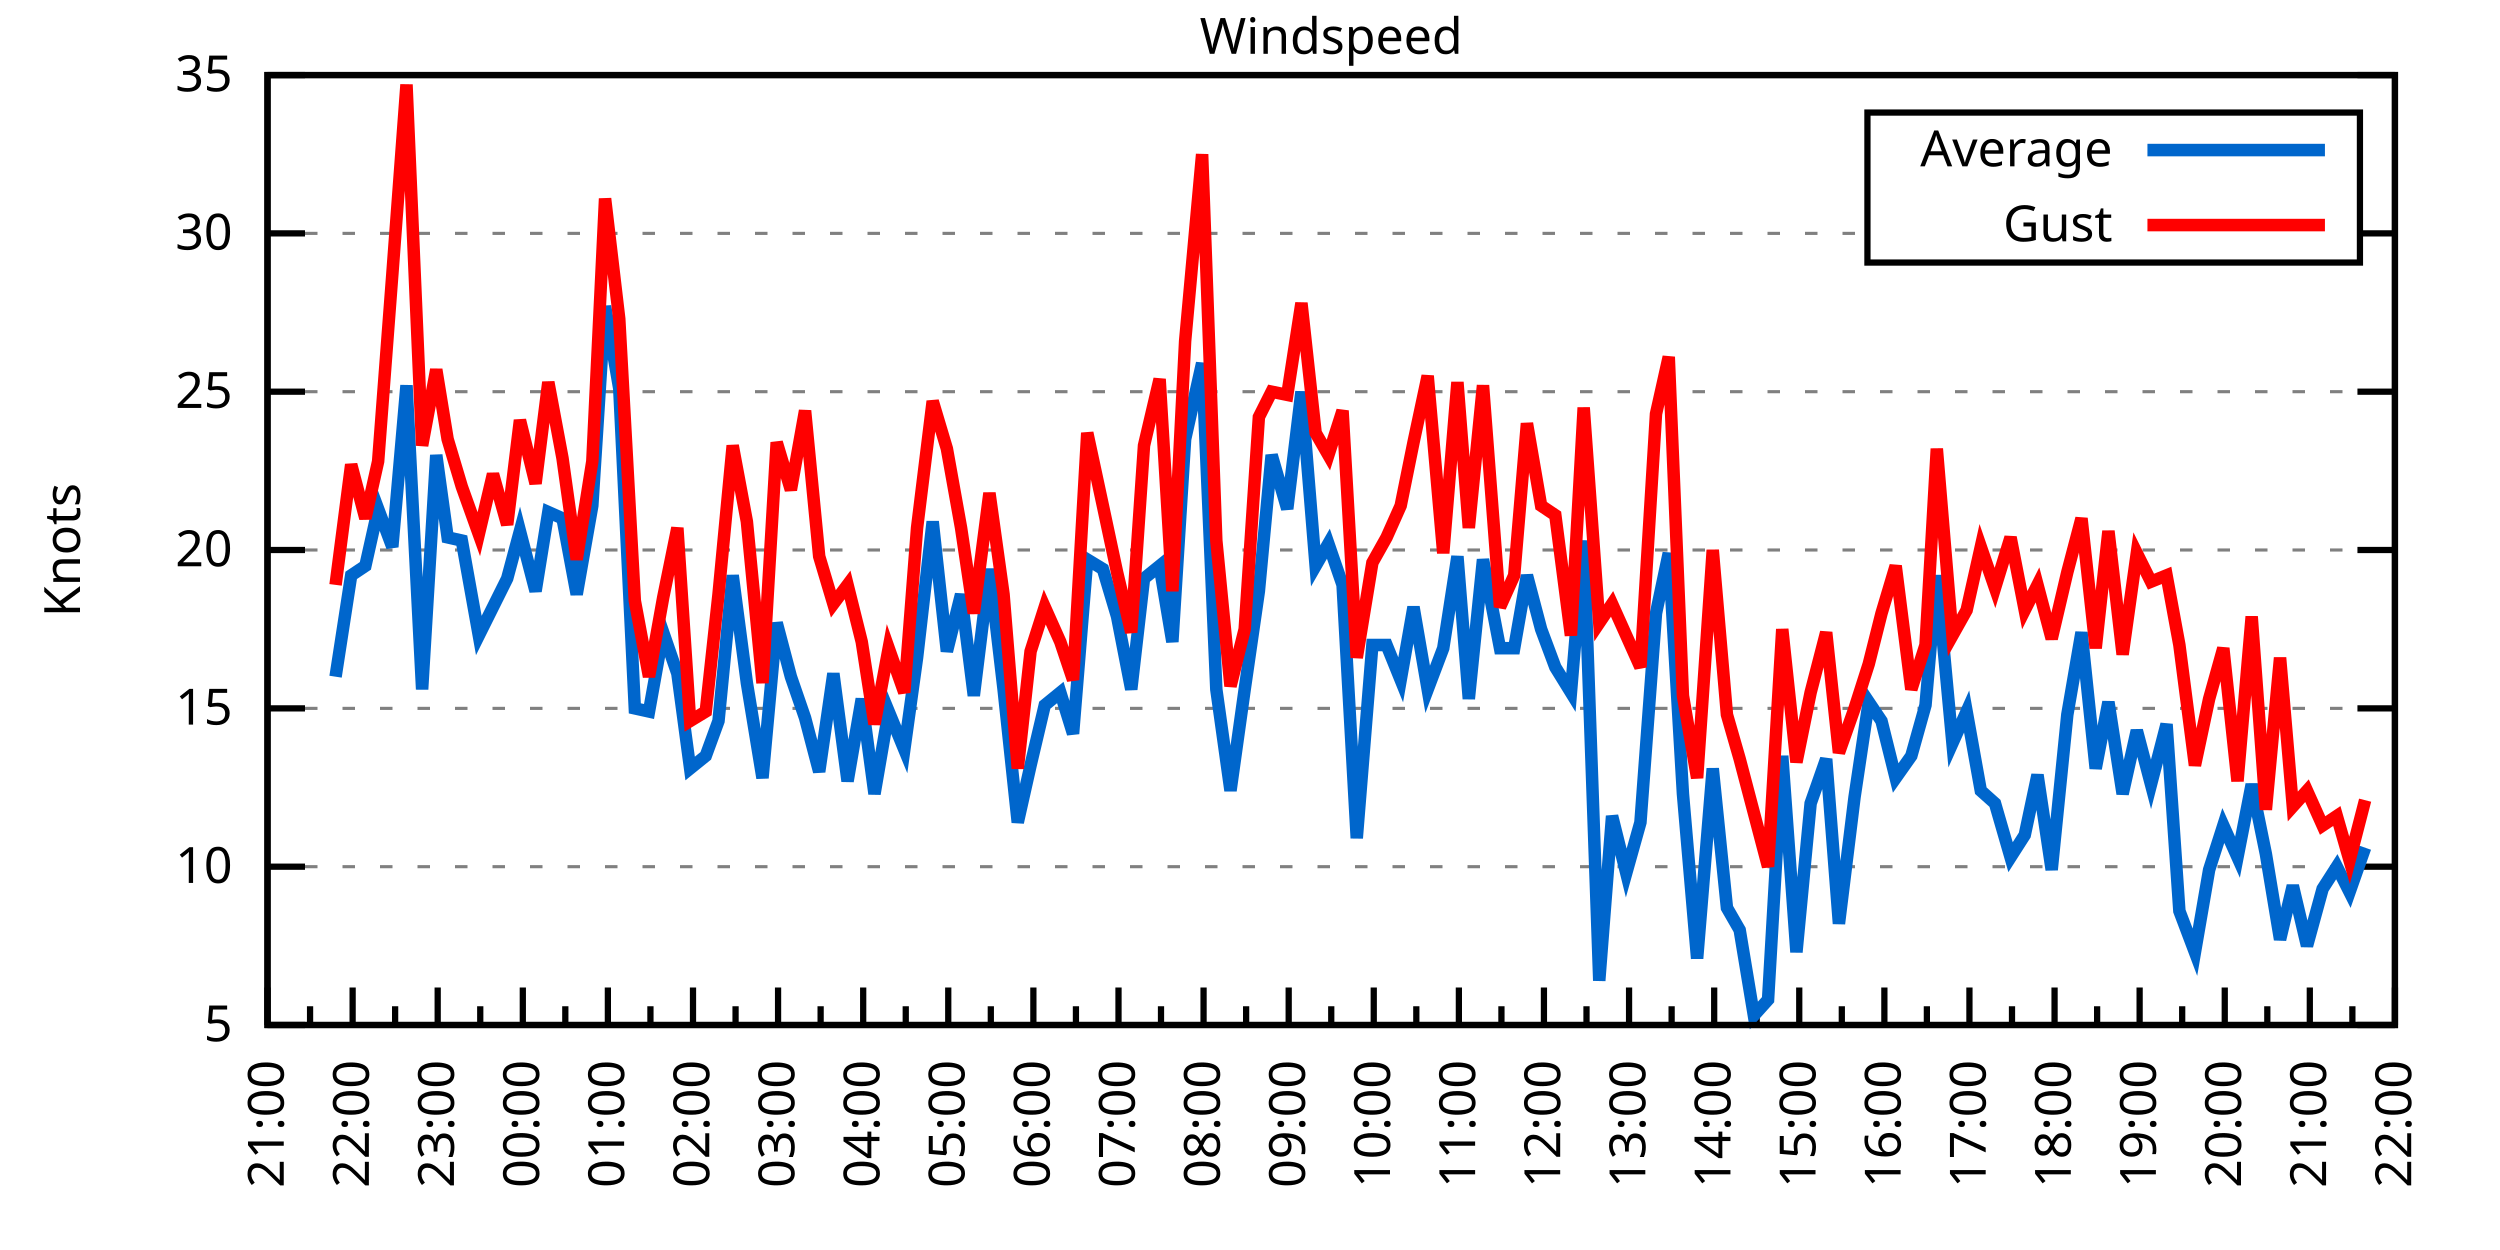
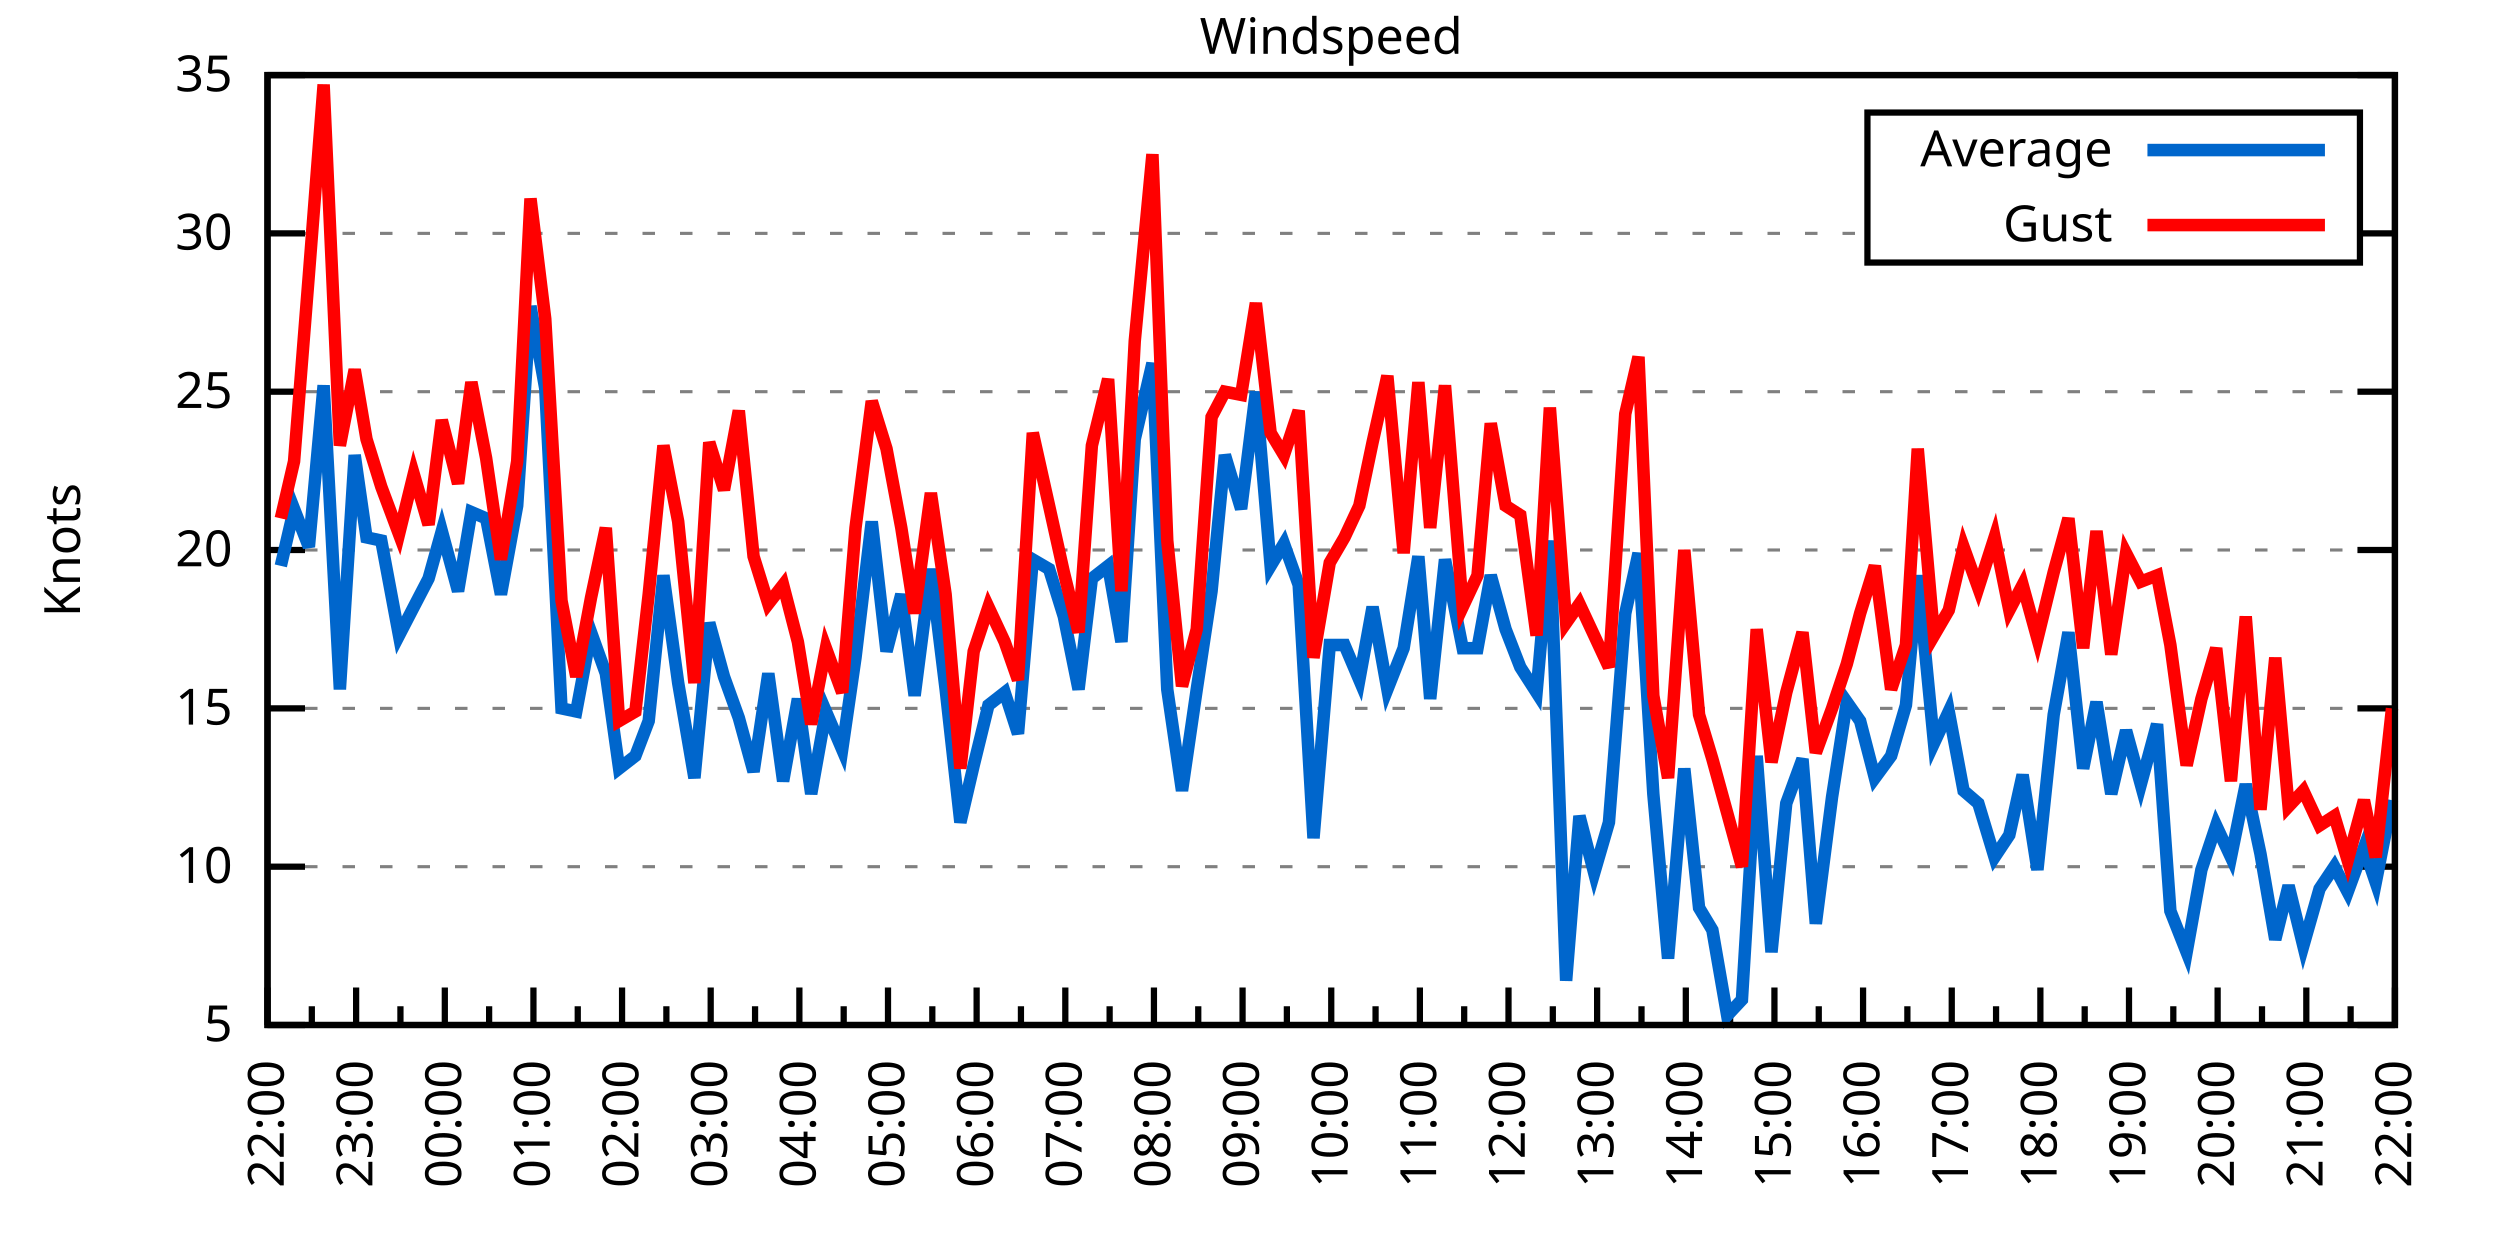
<svg xmlns="http://www.w3.org/2000/svg" xmlns:xlink="http://www.w3.org/1999/xlink" width="400" height="200" viewBox="0 0 400 200">
  <g id="gnuplot_canvas">
    <rect x="0" y="0" width="400" height="200" fill="none" />
    <defs>
      <circle id="gpDot" r="0.5" stroke-width="0.5" stroke="currentColor" />
      <path id="gpPt0" stroke-width="0.333" stroke="currentColor" d="M-1,0 h2 M0,-1 v2" />
      <path id="gpPt1" stroke-width="0.333" stroke="currentColor" d="M-1,-1 L1,1 M1,-1 L-1,1" />
      <path id="gpPt2" stroke-width="0.333" stroke="currentColor" d="M-1,0 L1,0 M0,-1 L0,1 M-1,-1 L1,1 M-1,1 L1,-1" />
      <rect id="gpPt3" stroke-width="0.333" stroke="currentColor" x="-1" y="-1" width="2" height="2" />
      <rect id="gpPt4" stroke-width="0.333" stroke="currentColor" fill="currentColor" x="-1" y="-1" width="2" height="2" />
      <circle id="gpPt5" stroke-width="0.333" stroke="currentColor" cx="0" cy="0" r="1" />
      <use xlink:href="#gpPt5" id="gpPt6" fill="currentColor" stroke="none" />
      <path id="gpPt7" stroke-width="0.333" stroke="currentColor" d="M0,-1.33 L-1.33,0.67 L1.33,0.67 z" />
      <use xlink:href="#gpPt7" id="gpPt8" fill="currentColor" stroke="none" />
      <use xlink:href="#gpPt7" id="gpPt9" stroke="currentColor" transform="rotate(180)" />
      <use xlink:href="#gpPt9" id="gpPt10" fill="currentColor" stroke="none" />
      <use xlink:href="#gpPt3" id="gpPt11" stroke="currentColor" transform="rotate(45)" />
      <use xlink:href="#gpPt11" id="gpPt12" fill="currentColor" stroke="none" />
      <path id="gpPt13" stroke-width="0.333" stroke="currentColor" d="M0,1.330 L1.265,0.411 L0.782,-1.067 L-0.782,-1.076 L-1.265,0.411 z" />
      <use xlink:href="#gpPt13" id="gpPt14" fill="currentColor" stroke="none" />
      <filter id="textbox" filterUnits="objectBoundingBox" x="0" y="0" height="1" width="1">
        <feFlood flood-color="white" flood-opacity="1" result="bgnd" />
        <feComposite in="SourceGraphic" in2="bgnd" operator="atop" />
      </filter>
      <filter id="greybox" filterUnits="objectBoundingBox" x="0" y="0" height="1" width="1">
        <feFlood flood-color="lightgrey" flood-opacity="1" result="grey" />
        <feComposite in="SourceGraphic" in2="grey" operator="atop" />
      </filter>
    </defs>
    <g fill="none" color="white" stroke="currentColor" stroke-width="1.00" stroke-linecap="butt" stroke-linejoin="miter">
</g>
    <g fill="none" color="black" stroke="currentColor" stroke-width="1.00" stroke-linecap="butt" stroke-linejoin="miter">
      <g stroke="none" shape-rendering="crispEdges">
        <polygon fill="rgb(255, 255, 255)" points="42.80,164.00 383.18,164.00 383.18,12.02 42.80,12.02 " />
      </g>
    </g>
    <g fill="none" color="black" stroke="currentColor" stroke-width="1.00" stroke-linecap="butt" stroke-linejoin="miter">
</g>
    <g fill="none" color="black" stroke="black" stroke-width="0.50" stroke-linecap="butt" stroke-linejoin="miter">
</g>
    <g fill="none" color="gray" stroke="currentColor" stroke-width="0.50" stroke-linecap="butt" stroke-linejoin="miter">
      <path stroke="gray" stroke-dasharray="2,4" class="gridline" d="M42.80,164.00 L383.19,164.00  " />
    </g>
    <g fill="none" color="gray" stroke="gray" stroke-width="1.00" stroke-linecap="butt" stroke-linejoin="miter">
</g>
    <g fill="none" color="black" stroke="currentColor" stroke-width="1.00" stroke-linecap="butt" stroke-linejoin="miter">
      <path stroke="black" d="M42.80,164.00 L48.80,164.00 M383.19,164.00 L377.19,164.00  " />
      <g transform="translate(37.20,166.60)" stroke="none" fill="black" font-family="Sans" font-size="8.00" text-anchor="end">
        <text>
          <tspan font-family="Sans"> 5</tspan>
        </text>
      </g>
    </g>
    <g fill="none" color="black" stroke="currentColor" stroke-width="1.00" stroke-linecap="butt" stroke-linejoin="miter">
</g>
    <g fill="none" color="black" stroke="black" stroke-width="0.50" stroke-linecap="butt" stroke-linejoin="miter">
</g>
    <g fill="none" color="gray" stroke="currentColor" stroke-width="0.50" stroke-linecap="butt" stroke-linejoin="miter">
      <path stroke="gray" stroke-dasharray="2,4" class="gridline" d="M42.80,138.67 L383.19,138.67  " />
    </g>
    <g fill="none" color="gray" stroke="gray" stroke-width="1.00" stroke-linecap="butt" stroke-linejoin="miter">
</g>
    <g fill="none" color="black" stroke="currentColor" stroke-width="1.00" stroke-linecap="butt" stroke-linejoin="miter">
      <path stroke="black" d="M42.80,138.67 L48.80,138.67 M383.19,138.67 L377.19,138.67  " />
      <g transform="translate(37.20,141.27)" stroke="none" fill="black" font-family="Sans" font-size="8.00" text-anchor="end">
        <text>
          <tspan font-family="Sans"> 10</tspan>
        </text>
      </g>
    </g>
    <g fill="none" color="black" stroke="currentColor" stroke-width="1.00" stroke-linecap="butt" stroke-linejoin="miter">
</g>
    <g fill="none" color="black" stroke="black" stroke-width="0.50" stroke-linecap="butt" stroke-linejoin="miter">
</g>
    <g fill="none" color="gray" stroke="currentColor" stroke-width="0.50" stroke-linecap="butt" stroke-linejoin="miter">
      <path stroke="gray" stroke-dasharray="2,4" class="gridline" d="M42.80,113.34 L383.19,113.34  " />
    </g>
    <g fill="none" color="gray" stroke="gray" stroke-width="1.00" stroke-linecap="butt" stroke-linejoin="miter">
</g>
    <g fill="none" color="black" stroke="currentColor" stroke-width="1.00" stroke-linecap="butt" stroke-linejoin="miter">
      <path stroke="black" d="M42.80,113.34 L48.80,113.34 M383.19,113.34 L377.19,113.34  " />
      <g transform="translate(37.20,115.94)" stroke="none" fill="black" font-family="Sans" font-size="8.00" text-anchor="end">
        <text>
          <tspan font-family="Sans"> 15</tspan>
        </text>
      </g>
    </g>
    <g fill="none" color="black" stroke="currentColor" stroke-width="1.00" stroke-linecap="butt" stroke-linejoin="miter">
</g>
    <g fill="none" color="black" stroke="black" stroke-width="0.50" stroke-linecap="butt" stroke-linejoin="miter">
</g>
    <g fill="none" color="gray" stroke="currentColor" stroke-width="0.50" stroke-linecap="butt" stroke-linejoin="miter">
      <path stroke="gray" stroke-dasharray="2,4" class="gridline" d="M42.80,88.00 L383.19,88.00  " />
    </g>
    <g fill="none" color="gray" stroke="gray" stroke-width="1.00" stroke-linecap="butt" stroke-linejoin="miter">
</g>
    <g fill="none" color="black" stroke="currentColor" stroke-width="1.00" stroke-linecap="butt" stroke-linejoin="miter">
      <path stroke="black" d="M42.80,88.00 L48.80,88.00 M383.19,88.00 L377.19,88.00  " />
      <g transform="translate(37.20,90.60)" stroke="none" fill="black" font-family="Sans" font-size="8.00" text-anchor="end">
        <text>
          <tspan font-family="Sans"> 20</tspan>
        </text>
      </g>
    </g>
    <g fill="none" color="black" stroke="currentColor" stroke-width="1.00" stroke-linecap="butt" stroke-linejoin="miter">
</g>
    <g fill="none" color="black" stroke="black" stroke-width="0.50" stroke-linecap="butt" stroke-linejoin="miter">
</g>
    <g fill="none" color="gray" stroke="currentColor" stroke-width="0.50" stroke-linecap="butt" stroke-linejoin="miter">
      <path stroke="gray" stroke-dasharray="2,4" class="gridline" d="M42.80,62.67 L383.19,62.67  " />
    </g>
    <g fill="none" color="gray" stroke="gray" stroke-width="1.00" stroke-linecap="butt" stroke-linejoin="miter">
</g>
    <g fill="none" color="black" stroke="currentColor" stroke-width="1.00" stroke-linecap="butt" stroke-linejoin="miter">
      <path stroke="black" d="M42.80,62.67 L48.80,62.67 M383.19,62.67 L377.19,62.67  " />
      <g transform="translate(37.20,65.27)" stroke="none" fill="black" font-family="Sans" font-size="8.00" text-anchor="end">
        <text>
          <tspan font-family="Sans"> 25</tspan>
        </text>
      </g>
    </g>
    <g fill="none" color="black" stroke="currentColor" stroke-width="1.00" stroke-linecap="butt" stroke-linejoin="miter">
</g>
    <g fill="none" color="black" stroke="black" stroke-width="0.50" stroke-linecap="butt" stroke-linejoin="miter">
</g>
    <g fill="none" color="gray" stroke="currentColor" stroke-width="0.50" stroke-linecap="butt" stroke-linejoin="miter">
      <path stroke="gray" stroke-dasharray="2,4" class="gridline" d="M42.80,37.34 L298.79,37.34 M377.59,37.34 L383.19,37.34  " />
    </g>
    <g fill="none" color="gray" stroke="gray" stroke-width="1.00" stroke-linecap="butt" stroke-linejoin="miter">
</g>
    <g fill="none" color="black" stroke="currentColor" stroke-width="1.00" stroke-linecap="butt" stroke-linejoin="miter">
      <path stroke="black" d="M42.80,37.34 L48.80,37.34 M383.19,37.34 L377.19,37.34  " />
      <g transform="translate(37.20,39.94)" stroke="none" fill="black" font-family="Sans" font-size="8.00" text-anchor="end">
        <text>
          <tspan font-family="Sans"> 30</tspan>
        </text>
      </g>
    </g>
    <g fill="none" color="black" stroke="currentColor" stroke-width="1.00" stroke-linecap="butt" stroke-linejoin="miter">
</g>
    <g fill="none" color="black" stroke="black" stroke-width="0.50" stroke-linecap="butt" stroke-linejoin="miter">
</g>
    <g fill="none" color="gray" stroke="currentColor" stroke-width="0.50" stroke-linecap="butt" stroke-linejoin="miter">
      <path stroke="gray" stroke-dasharray="2,4" class="gridline" d="M42.80,12.01 L383.19,12.01  " />
    </g>
    <g fill="none" color="gray" stroke="gray" stroke-width="1.00" stroke-linecap="butt" stroke-linejoin="miter">
</g>
    <g fill="none" color="black" stroke="currentColor" stroke-width="1.00" stroke-linecap="butt" stroke-linejoin="miter">
      <path stroke="black" d="M42.80,12.01 L48.80,12.01 M383.19,12.01 L377.19,12.01  " />
      <g transform="translate(37.20,14.61)" stroke="none" fill="black" font-family="Sans" font-size="8.00" text-anchor="end">
        <text>
          <tspan font-family="Sans"> 35</tspan>
        </text>
      </g>
    </g>
    <g fill="none" color="black" stroke="currentColor" stroke-width="1.00" stroke-linecap="butt" stroke-linejoin="miter">
      <path stroke="black" d="M42.80,164.00 L42.80,158.00  " />
      <g transform="translate(45.40,169.60) rotate(270)" stroke="none" fill="black" font-family="Sans" font-size="8.00" text-anchor="end">
        <text>
+           <tspan font-family="Sans">22:00</tspan>
+         </text>
+       </g>
+     </g>
+     <g fill="none" color="black" stroke="currentColor" stroke-width="1.00" stroke-linecap="butt" stroke-linejoin="miter">
+       <path stroke="black" d="M49.89,164.00 L49.89,161.00 M56.98,164.00 L56.98,158.00  " />
+       <g transform="translate(59.58,169.60) rotate(270)" stroke="none" fill="black" font-family="Sans" font-size="8.00" text-anchor="end">
+         <text>
+           <tspan font-family="Sans">23:00</tspan>
+         </text>
+       </g>
+     </g>
+     <g fill="none" color="black" stroke="currentColor" stroke-width="1.00" stroke-linecap="butt" stroke-linejoin="miter">
+       <path stroke="black" d="M64.07,164.00 L64.07,161.00 M71.17,164.00 L71.17,158.00  " />
+       <g transform="translate(73.77,169.60) rotate(270)" stroke="none" fill="black" font-family="Sans" font-size="8.00" text-anchor="end">
+         <text>
+           <tspan font-family="Sans">00:00</tspan>
+         </text>
+       </g>
+     </g>
+     <g fill="none" color="black" stroke="currentColor" stroke-width="1.00" stroke-linecap="butt" stroke-linejoin="miter">
+       <path stroke="black" d="M78.26,164.00 L78.26,161.00 M85.35,164.00 L85.35,158.00  " />
+       <g transform="translate(87.95,169.60) rotate(270)" stroke="none" fill="black" font-family="Sans" font-size="8.00" text-anchor="end">
+         <text>
+           <tspan font-family="Sans">01:00</tspan>
+         </text>
+       </g>
+     </g>
+     <g fill="none" color="black" stroke="currentColor" stroke-width="1.00" stroke-linecap="butt" stroke-linejoin="miter">
+       <path stroke="black" d="M92.44,164.00 L92.44,161.00 M99.53,164.00 L99.53,158.00  " />
+       <g transform="translate(102.13,169.60) rotate(270)" stroke="none" fill="black" font-family="Sans" font-size="8.00" text-anchor="end">
+         <text>
+           <tspan font-family="Sans">02:00</tspan>
+         </text>
+       </g>
+     </g>
+     <g fill="none" color="black" stroke="currentColor" stroke-width="1.00" stroke-linecap="butt" stroke-linejoin="miter">
+       <path stroke="black" d="M106.62,164.00 L106.62,161.00 M113.71,164.00 L113.71,158.00  " />
+       <g transform="translate(116.31,169.60) rotate(270)" stroke="none" fill="black" font-family="Sans" font-size="8.00" text-anchor="end">
+         <text>
+           <tspan font-family="Sans">03:00</tspan>
+         </text>
+       </g>
+     </g>
+     <g fill="none" color="black" stroke="currentColor" stroke-width="1.00" stroke-linecap="butt" stroke-linejoin="miter">
+       <path stroke="black" d="M120.81,164.00 L120.81,161.00 M127.90,164.00 L127.90,158.00  " />
+       <g transform="translate(130.50,169.60) rotate(270)" stroke="none" fill="black" font-family="Sans" font-size="8.00" text-anchor="end">
+         <text>
+           <tspan font-family="Sans">04:00</tspan>
+         </text>
+       </g>
+     </g>
+     <g fill="none" color="black" stroke="currentColor" stroke-width="1.00" stroke-linecap="butt" stroke-linejoin="miter">
+       <path stroke="black" d="M134.99,164.00 L134.99,161.00 M142.08,164.00 L142.08,158.00  " />
+       <g transform="translate(144.68,169.60) rotate(270)" stroke="none" fill="black" font-family="Sans" font-size="8.00" text-anchor="end">
+         <text>
+           <tspan font-family="Sans">05:00</tspan>
+         </text>
+       </g>
+     </g>
+     <g fill="none" color="black" stroke="currentColor" stroke-width="1.00" stroke-linecap="butt" stroke-linejoin="miter">
+       <path stroke="black" d="M149.17,164.00 L149.17,161.00 M156.26,164.00 L156.26,158.00  " />
+       <g transform="translate(158.86,169.60) rotate(270)" stroke="none" fill="black" font-family="Sans" font-size="8.00" text-anchor="end">
+         <text>
+           <tspan font-family="Sans">06:00</tspan>
+         </text>
+       </g>
+     </g>
+     <g fill="none" color="black" stroke="currentColor" stroke-width="1.00" stroke-linecap="butt" stroke-linejoin="miter">
+       <path stroke="black" d="M163.35,164.00 L163.35,161.00 M170.45,164.00 L170.45,158.00  " />
+       <g transform="translate(173.05,169.60) rotate(270)" stroke="none" fill="black" font-family="Sans" font-size="8.00" text-anchor="end">
+         <text>
+           <tspan font-family="Sans">07:00</tspan>
+         </text>
+       </g>
+     </g>
+     <g fill="none" color="black" stroke="currentColor" stroke-width="1.00" stroke-linecap="butt" stroke-linejoin="miter">
+       <path stroke="black" d="M177.54,164.00 L177.54,161.00 M184.63,164.00 L184.63,158.00  " />
+       <g transform="translate(187.23,169.60) rotate(270)" stroke="none" fill="black" font-family="Sans" font-size="8.00" text-anchor="end">
+         <text>
+           <tspan font-family="Sans">08:00</tspan>
+         </text>
+       </g>
+     </g>
+     <g fill="none" color="black" stroke="currentColor" stroke-width="1.00" stroke-linecap="butt" stroke-linejoin="miter">
+       <path stroke="black" d="M191.72,164.00 L191.72,161.00 M198.81,164.00 L198.81,158.00  " />
+       <g transform="translate(201.41,169.60) rotate(270)" stroke="none" fill="black" font-family="Sans" font-size="8.00" text-anchor="end">
+         <text>
+           <tspan font-family="Sans">09:00</tspan>
+         </text>
+       </g>
+     </g>
+     <g fill="none" color="black" stroke="currentColor" stroke-width="1.00" stroke-linecap="butt" stroke-linejoin="miter">
+       <path stroke="black" d="M205.90,164.00 L205.90,161.00 M213.00,164.00 L213.00,158.00  " />
+       <g transform="translate(215.60,169.60) rotate(270)" stroke="none" fill="black" font-family="Sans" font-size="8.00" text-anchor="end">
+         <text>
+           <tspan font-family="Sans">10:00</tspan>
+         </text>
+       </g>
+     </g>
+     <g fill="none" color="black" stroke="currentColor" stroke-width="1.00" stroke-linecap="butt" stroke-linejoin="miter">
+       <path stroke="black" d="M220.09,164.00 L220.09,161.00 M227.18,164.00 L227.18,158.00  " />
+       <g transform="translate(229.78,169.60) rotate(270)" stroke="none" fill="black" font-family="Sans" font-size="8.00" text-anchor="end">
+         <text>
+           <tspan font-family="Sans">11:00</tspan>
+         </text>
+       </g>
+     </g>
+     <g fill="none" color="black" stroke="currentColor" stroke-width="1.00" stroke-linecap="butt" stroke-linejoin="miter">
+       <path stroke="black" d="M234.27,164.00 L234.27,161.00 M241.36,164.00 L241.36,158.00  " />
+       <g transform="translate(243.96,169.60) rotate(270)" stroke="none" fill="black" font-family="Sans" font-size="8.00" text-anchor="end">
+         <text>
+           <tspan font-family="Sans">12:00</tspan>
+         </text>
+       </g>
+     </g>
+     <g fill="none" color="black" stroke="currentColor" stroke-width="1.00" stroke-linecap="butt" stroke-linejoin="miter">
+       <path stroke="black" d="M248.45,164.00 L248.45,161.00 M255.54,164.00 L255.54,158.00  " />
+       <g transform="translate(258.14,169.60) rotate(270)" stroke="none" fill="black" font-family="Sans" font-size="8.00" text-anchor="end">
+         <text>
+           <tspan font-family="Sans">13:00</tspan>
+         </text>
+       </g>
+     </g>
+     <g fill="none" color="black" stroke="currentColor" stroke-width="1.00" stroke-linecap="butt" stroke-linejoin="miter">
+       <path stroke="black" d="M262.64,164.00 L262.64,161.00 M269.73,164.00 L269.73,158.00  " />
+       <g transform="translate(272.33,169.60) rotate(270)" stroke="none" fill="black" font-family="Sans" font-size="8.00" text-anchor="end">
+         <text>
+           <tspan font-family="Sans">14:00</tspan>
+         </text>
+       </g>
+     </g>
+     <g fill="none" color="black" stroke="currentColor" stroke-width="1.00" stroke-linecap="butt" stroke-linejoin="miter">
+       <path stroke="black" d="M276.82,164.00 L276.82,161.00 M283.91,164.00 L283.91,158.00  " />
+       <g transform="translate(286.51,169.60) rotate(270)" stroke="none" fill="black" font-family="Sans" font-size="8.00" text-anchor="end">
+         <text>
+           <tspan font-family="Sans">15:00</tspan>
+         </text>
+       </g>
+     </g>
+     <g fill="none" color="black" stroke="currentColor" stroke-width="1.00" stroke-linecap="butt" stroke-linejoin="miter">
+       <path stroke="black" d="M291.00,164.00 L291.00,161.00 M298.09,164.00 L298.09,158.00  " />
+       <g transform="translate(300.69,169.60) rotate(270)" stroke="none" fill="black" font-family="Sans" font-size="8.00" text-anchor="end">
+         <text>
+           <tspan font-family="Sans">16:00</tspan>
+         </text>
+       </g>
+     </g>
+     <g fill="none" color="black" stroke="currentColor" stroke-width="1.00" stroke-linecap="butt" stroke-linejoin="miter">
+       <path stroke="black" d="M305.18,164.00 L305.18,161.00 M312.28,164.00 L312.28,158.00  " />
+       <g transform="translate(314.88,169.60) rotate(270)" stroke="none" fill="black" font-family="Sans" font-size="8.00" text-anchor="end">
+         <text>
+           <tspan font-family="Sans">17:00</tspan>
+         </text>
+       </g>
+     </g>
+     <g fill="none" color="black" stroke="currentColor" stroke-width="1.00" stroke-linecap="butt" stroke-linejoin="miter">
+       <path stroke="black" d="M319.37,164.00 L319.37,161.00 M326.46,164.00 L326.46,158.00  " />
+       <g transform="translate(329.06,169.60) rotate(270)" stroke="none" fill="black" font-family="Sans" font-size="8.00" text-anchor="end">
+         <text>
+           <tspan font-family="Sans">18:00</tspan>
+         </text>
+       </g>
+     </g>
+     <g fill="none" color="black" stroke="currentColor" stroke-width="1.00" stroke-linecap="butt" stroke-linejoin="miter">
+       <path stroke="black" d="M333.55,164.00 L333.55,161.00 M340.64,164.00 L340.64,158.00  " />
+       <g transform="translate(343.24,169.60) rotate(270)" stroke="none" fill="black" font-family="Sans" font-size="8.00" text-anchor="end">
+         <text>
+           <tspan font-family="Sans">19:00</tspan>
+         </text>
+       </g>
+     </g>
+     <g fill="none" color="black" stroke="currentColor" stroke-width="1.00" stroke-linecap="butt" stroke-linejoin="miter">
+       <path stroke="black" d="M347.73,164.00 L347.73,161.00 M354.82,164.00 L354.82,158.00  " />
+       <g transform="translate(357.42,169.60) rotate(270)" stroke="none" fill="black" font-family="Sans" font-size="8.00" text-anchor="end">
+         <text>
+           <tspan font-family="Sans">20:00</tspan>
+         </text>
+       </g>
+     </g>
+     <g fill="none" color="black" stroke="currentColor" stroke-width="1.00" stroke-linecap="butt" stroke-linejoin="miter">
+       <path stroke="black" d="M361.92,164.00 L361.92,161.00 M369.01,164.00 L369.01,158.00  " />
+       <g transform="translate(371.61,169.60) rotate(270)" stroke="none" fill="black" font-family="Sans" font-size="8.00" text-anchor="end">
+         <text>
          <tspan font-family="Sans">21:00</tspan>
        </text>
      </g>
    </g>
    <g fill="none" color="black" stroke="currentColor" stroke-width="1.00" stroke-linecap="butt" stroke-linejoin="miter">
-       <path stroke="black" d="M49.61,164.00 L49.61,161.00 M56.42,164.00 L56.42,158.00  " />
-       <g transform="translate(59.02,169.60) rotate(270)" stroke="none" fill="black" font-family="Sans" font-size="8.00" text-anchor="end">
-         <text>
-           <tspan font-family="Sans">22:00</tspan>
-         </text>
-       </g>
-     </g>
-     <g fill="none" color="black" stroke="currentColor" stroke-width="1.00" stroke-linecap="butt" stroke-linejoin="miter">
-       <path stroke="black" d="M63.22,164.00 L63.22,161.00 M70.03,164.00 L70.03,158.00  " />
-       <g transform="translate(72.63,169.60) rotate(270)" stroke="none" fill="black" font-family="Sans" font-size="8.00" text-anchor="end">
-         <text>
-           <tspan font-family="Sans">23:00</tspan>
-         </text>
-       </g>
-     </g>
-     <g fill="none" color="black" stroke="currentColor" stroke-width="1.00" stroke-linecap="butt" stroke-linejoin="miter">
-       <path stroke="black" d="M76.84,164.00 L76.84,161.00 M83.65,164.00 L83.65,158.00  " />
-       <g transform="translate(86.25,169.60) rotate(270)" stroke="none" fill="black" font-family="Sans" font-size="8.00" text-anchor="end">
-         <text>
-           <tspan font-family="Sans">00:00</tspan>
-         </text>
-       </g>
-     </g>
-     <g fill="none" color="black" stroke="currentColor" stroke-width="1.00" stroke-linecap="butt" stroke-linejoin="miter">
-       <path stroke="black" d="M90.45,164.00 L90.45,161.00 M97.26,164.00 L97.26,158.00  " />
-       <g transform="translate(99.86,169.60) rotate(270)" stroke="none" fill="black" font-family="Sans" font-size="8.00" text-anchor="end">
-         <text>
-           <tspan font-family="Sans">01:00</tspan>
-         </text>
-       </g>
-     </g>
-     <g fill="none" color="black" stroke="currentColor" stroke-width="1.00" stroke-linecap="butt" stroke-linejoin="miter">
-       <path stroke="black" d="M104.07,164.00 L104.07,161.00 M110.88,164.00 L110.88,158.00  " />
-       <g transform="translate(113.48,169.60) rotate(270)" stroke="none" fill="black" font-family="Sans" font-size="8.00" text-anchor="end">
-         <text>
-           <tspan font-family="Sans">02:00</tspan>
-         </text>
-       </g>
-     </g>
-     <g fill="none" color="black" stroke="currentColor" stroke-width="1.00" stroke-linecap="butt" stroke-linejoin="miter">
-       <path stroke="black" d="M117.69,164.00 L117.69,161.00 M124.49,164.00 L124.49,158.00  " />
-       <g transform="translate(127.09,169.60) rotate(270)" stroke="none" fill="black" font-family="Sans" font-size="8.00" text-anchor="end">
-         <text>
-           <tspan font-family="Sans">03:00</tspan>
-         </text>
-       </g>
-     </g>
-     <g fill="none" color="black" stroke="currentColor" stroke-width="1.00" stroke-linecap="butt" stroke-linejoin="miter">
-       <path stroke="black" d="M131.30,164.00 L131.30,161.00 M138.11,164.00 L138.11,158.00  " />
-       <g transform="translate(140.71,169.60) rotate(270)" stroke="none" fill="black" font-family="Sans" font-size="8.00" text-anchor="end">
-         <text>
-           <tspan font-family="Sans">04:00</tspan>
-         </text>
-       </g>
-     </g>
-     <g fill="none" color="black" stroke="currentColor" stroke-width="1.00" stroke-linecap="butt" stroke-linejoin="miter">
-       <path stroke="black" d="M144.92,164.00 L144.92,161.00 M151.72,164.00 L151.72,158.00  " />
-       <g transform="translate(154.32,169.60) rotate(270)" stroke="none" fill="black" font-family="Sans" font-size="8.00" text-anchor="end">
-         <text>
-           <tspan font-family="Sans">05:00</tspan>
-         </text>
-       </g>
-     </g>
-     <g fill="none" color="black" stroke="currentColor" stroke-width="1.00" stroke-linecap="butt" stroke-linejoin="miter">
-       <path stroke="black" d="M158.53,164.00 L158.53,161.00 M165.34,164.00 L165.34,158.00  " />
-       <g transform="translate(167.94,169.60) rotate(270)" stroke="none" fill="black" font-family="Sans" font-size="8.00" text-anchor="end">
-         <text>
-           <tspan font-family="Sans">06:00</tspan>
-         </text>
-       </g>
-     </g>
-     <g fill="none" color="black" stroke="currentColor" stroke-width="1.00" stroke-linecap="butt" stroke-linejoin="miter">
-       <path stroke="black" d="M172.15,164.00 L172.15,161.00 M178.96,164.00 L178.96,158.00  " />
-       <g transform="translate(181.56,169.60) rotate(270)" stroke="none" fill="black" font-family="Sans" font-size="8.00" text-anchor="end">
-         <text>
-           <tspan font-family="Sans">07:00</tspan>
-         </text>
-       </g>
-     </g>
-     <g fill="none" color="black" stroke="currentColor" stroke-width="1.00" stroke-linecap="butt" stroke-linejoin="miter">
-       <path stroke="black" d="M185.76,164.00 L185.76,161.00 M192.57,164.00 L192.57,158.00  " />
-       <g transform="translate(195.17,169.60) rotate(270)" stroke="none" fill="black" font-family="Sans" font-size="8.00" text-anchor="end">
-         <text>
-           <tspan font-family="Sans">08:00</tspan>
-         </text>
-       </g>
-     </g>
-     <g fill="none" color="black" stroke="currentColor" stroke-width="1.00" stroke-linecap="butt" stroke-linejoin="miter">
-       <path stroke="black" d="M199.38,164.00 L199.38,161.00 M206.19,164.00 L206.19,158.00  " />
-       <g transform="translate(208.79,169.60) rotate(270)" stroke="none" fill="black" font-family="Sans" font-size="8.00" text-anchor="end">
-         <text>
-           <tspan font-family="Sans">09:00</tspan>
-         </text>
-       </g>
-     </g>
-     <g fill="none" color="black" stroke="currentColor" stroke-width="1.00" stroke-linecap="butt" stroke-linejoin="miter">
-       <path stroke="black" d="M213.00,164.00 L213.00,161.00 M219.80,164.00 L219.80,158.00  " />
-       <g transform="translate(222.40,169.60) rotate(270)" stroke="none" fill="black" font-family="Sans" font-size="8.00" text-anchor="end">
-         <text>
-           <tspan font-family="Sans">10:00</tspan>
-         </text>
-       </g>
-     </g>
-     <g fill="none" color="black" stroke="currentColor" stroke-width="1.00" stroke-linecap="butt" stroke-linejoin="miter">
-       <path stroke="black" d="M226.61,164.00 L226.61,161.00 M233.42,164.00 L233.42,158.00  " />
-       <g transform="translate(236.02,169.60) rotate(270)" stroke="none" fill="black" font-family="Sans" font-size="8.00" text-anchor="end">
-         <text>
-           <tspan font-family="Sans">11:00</tspan>
-         </text>
-       </g>
-     </g>
-     <g fill="none" color="black" stroke="currentColor" stroke-width="1.00" stroke-linecap="butt" stroke-linejoin="miter">
-       <path stroke="black" d="M240.23,164.00 L240.23,161.00 M247.03,164.00 L247.03,158.00  " />
-       <g transform="translate(249.63,169.60) rotate(270)" stroke="none" fill="black" font-family="Sans" font-size="8.00" text-anchor="end">
-         <text>
-           <tspan font-family="Sans">12:00</tspan>
-         </text>
-       </g>
-     </g>
-     <g fill="none" color="black" stroke="currentColor" stroke-width="1.00" stroke-linecap="butt" stroke-linejoin="miter">
-       <path stroke="black" d="M253.84,164.00 L253.84,161.00 M260.65,164.00 L260.65,158.00  " />
-       <g transform="translate(263.25,169.60) rotate(270)" stroke="none" fill="black" font-family="Sans" font-size="8.00" text-anchor="end">
-         <text>
-           <tspan font-family="Sans">13:00</tspan>
-         </text>
-       </g>
-     </g>
-     <g fill="none" color="black" stroke="currentColor" stroke-width="1.00" stroke-linecap="butt" stroke-linejoin="miter">
-       <path stroke="black" d="M267.46,164.00 L267.46,161.00 M274.27,164.00 L274.27,158.00  " />
-       <g transform="translate(276.87,169.60) rotate(270)" stroke="none" fill="black" font-family="Sans" font-size="8.00" text-anchor="end">
-         <text>
-           <tspan font-family="Sans">14:00</tspan>
-         </text>
-       </g>
-     </g>
-     <g fill="none" color="black" stroke="currentColor" stroke-width="1.00" stroke-linecap="butt" stroke-linejoin="miter">
-       <path stroke="black" d="M281.07,164.00 L281.07,161.00 M287.88,164.00 L287.88,158.00  " />
-       <g transform="translate(290.48,169.60) rotate(270)" stroke="none" fill="black" font-family="Sans" font-size="8.00" text-anchor="end">
-         <text>
-           <tspan font-family="Sans">15:00</tspan>
-         </text>
-       </g>
-     </g>
-     <g fill="none" color="black" stroke="currentColor" stroke-width="1.00" stroke-linecap="butt" stroke-linejoin="miter">
-       <path stroke="black" d="M294.69,164.00 L294.69,161.00 M301.50,164.00 L301.50,158.00  " />
-       <g transform="translate(304.10,169.60) rotate(270)" stroke="none" fill="black" font-family="Sans" font-size="8.00" text-anchor="end">
-         <text>
-           <tspan font-family="Sans">16:00</tspan>
-         </text>
-       </g>
-     </g>
-     <g fill="none" color="black" stroke="currentColor" stroke-width="1.00" stroke-linecap="butt" stroke-linejoin="miter">
-       <path stroke="black" d="M308.30,164.00 L308.30,161.00 M315.11,164.00 L315.11,158.00  " />
-       <g transform="translate(317.71,169.60) rotate(270)" stroke="none" fill="black" font-family="Sans" font-size="8.00" text-anchor="end">
-         <text>
-           <tspan font-family="Sans">17:00</tspan>
-         </text>
-       </g>
-     </g>
-     <g fill="none" color="black" stroke="currentColor" stroke-width="1.00" stroke-linecap="butt" stroke-linejoin="miter">
-       <path stroke="black" d="M321.92,164.00 L321.92,161.00 M328.73,164.00 L328.73,158.00  " />
-       <g transform="translate(331.33,169.60) rotate(270)" stroke="none" fill="black" font-family="Sans" font-size="8.00" text-anchor="end">
-         <text>
-           <tspan font-family="Sans">18:00</tspan>
-         </text>
-       </g>
-     </g>
-     <g fill="none" color="black" stroke="currentColor" stroke-width="1.00" stroke-linecap="butt" stroke-linejoin="miter">
-       <path stroke="black" d="M335.54,164.00 L335.54,161.00 M342.34,164.00 L342.34,158.00  " />
-       <g transform="translate(344.94,169.60) rotate(270)" stroke="none" fill="black" font-family="Sans" font-size="8.00" text-anchor="end">
-         <text>
-           <tspan font-family="Sans">19:00</tspan>
-         </text>
-       </g>
-     </g>
-     <g fill="none" color="black" stroke="currentColor" stroke-width="1.00" stroke-linecap="butt" stroke-linejoin="miter">
-       <path stroke="black" d="M349.15,164.00 L349.15,161.00 M355.96,164.00 L355.96,158.00  " />
-       <g transform="translate(358.56,169.60) rotate(270)" stroke="none" fill="black" font-family="Sans" font-size="8.00" text-anchor="end">
-         <text>
-           <tspan font-family="Sans">20:00</tspan>
-         </text>
-       </g>
-     </g>
-     <g fill="none" color="black" stroke="currentColor" stroke-width="1.00" stroke-linecap="butt" stroke-linejoin="miter">
-       <path stroke="black" d="M362.77,164.00 L362.77,161.00 M369.57,164.00 L369.57,158.00  " />
-       <g transform="translate(372.17,169.60) rotate(270)" stroke="none" fill="black" font-family="Sans" font-size="8.00" text-anchor="end">
-         <text>
-           <tspan font-family="Sans">21:00</tspan>
-         </text>
-       </g>
-     </g>
-     <g fill="none" color="black" stroke="currentColor" stroke-width="1.00" stroke-linecap="butt" stroke-linejoin="miter">
-       <path stroke="black" d="M376.38,164.00 L376.38,161.00 M383.19,164.00 L383.19,158.00  " />
+       <path stroke="black" d="M376.10,164.00 L376.10,161.00 M383.19,164.00 L383.19,158.00  " />
      <g transform="translate(385.79,169.60) rotate(270)" stroke="none" fill="black" font-family="Sans" font-size="8.00" text-anchor="end">
        <text>
          <tspan font-family="Sans">22:00</tspan>
        </text>
      </g>
    </g>
    <g fill="none" color="black" stroke="currentColor" stroke-width="1.00" stroke-linecap="butt" stroke-linejoin="miter">
</g>
    <g fill="none" color="black" stroke="currentColor" stroke-width="1.00" stroke-linecap="butt" stroke-linejoin="miter">
      <path stroke="black" d="M42.80,12.01 L42.80,164.00 L383.19,164.00 L383.19,12.01 L42.80,12.01 Z  " />
    </g>
    <g fill="none" color="black" stroke="currentColor" stroke-width="1.00" stroke-linecap="butt" stroke-linejoin="miter">
      <g transform="translate(12.80,88.01) rotate(270)" stroke="none" fill="black" font-family="Sans" font-size="8.00" text-anchor="middle">
        <text>
          <tspan font-family="Sans">Knots</tspan>
        </text>
      </g>
    </g>
    <g fill="none" color="black" stroke="currentColor" stroke-width="1.00" stroke-linecap="butt" stroke-linejoin="miter">
</g>
    <g fill="none" color="black" stroke="currentColor" stroke-width="1.00" stroke-linecap="butt" stroke-linejoin="miter">
      <path stroke="black" d="M298.79,42.01 L298.79,18.01 L377.59,18.01 L377.59,42.01 L298.79,42.01 Z  " />
    </g>
    <g id="Windspeed_plot_1">
      <g fill="none" color="white" stroke="black" stroke-width="2.00" stroke-linecap="butt" stroke-linejoin="miter">
</g>
      <g fill="none" color="black" stroke="currentColor" stroke-width="2.00" stroke-linecap="butt" stroke-linejoin="miter">
        <g transform="translate(337.99,26.61)" stroke="none" fill="black" font-family="Sans" font-size="8.00" text-anchor="end">
          <text>
            <tspan font-family="Sans">Average</tspan>
          </text>
        </g>
      </g>
      <g fill="none" color="black" stroke="currentColor" stroke-width="2.00" stroke-linecap="butt" stroke-linejoin="miter">
-         <path stroke="rgb(  0, 102, 204)" d="M343.59,24.01 L371.99,24.01 M53.69,108.27 L56.19,92.06 L58.46,90.54 L60.50,81.42 L62.77,87.50 L65.04,61.66   L67.54,110.30 L69.80,72.81 L71.62,85.98 L73.89,86.49 L76.61,101.68 L78.88,97.12 L81.15,92.56 L83.19,84.97   L85.69,94.59 L87.73,81.93 L90.00,82.94 L92.27,95.10 L94.77,80.91 L96.81,48.99 L99.08,62.17 L101.57,113.34   L103.84,113.84 L106.11,101.18 L108.38,107.76 L110.42,122.96 L112.92,120.94 L114.96,115.36 L117.23,92.06 L119.50,109.28   L122.00,124.48 L124.27,99.66 L126.54,108.27 L128.81,114.86 L131.07,123.47 L133.34,107.76 L135.61,124.99 L137.88,111.82   L139.92,127.02 L142.19,113.84 L144.69,119.92 L146.73,105.23 L149.23,83.45 L151.50,104.22 L153.77,95.10 L155.81,111.31   L158.31,91.04 L160.57,110.30 L162.84,131.58 L164.89,122.46 L167.16,112.83 L169.65,110.80 L171.69,117.39 L173.96,89.52   L176.46,91.04 L178.73,98.64 L181.00,110.30 L183.04,92.56 L185.54,90.54 L187.58,102.70 L189.62,70.27 L192.34,58.11   L194.61,110.30 L196.88,126.51 L199.15,110.30 L201.42,94.59 L203.46,72.81 L205.96,81.42 L208.23,62.67 L210.50,90.54   L212.54,86.99 L214.81,93.58 L217.08,134.11 L219.58,103.20 L221.85,103.20 L224.11,108.78 L226.16,97.12 L228.43,110.30   L230.92,103.71 L233.19,89.02 L235.01,111.82 L237.28,89.52 L240.00,103.71 L242.27,103.71 L244.31,92.06 L246.58,100.67   L248.85,106.75 L251.35,110.80 L253.39,86.49 L255.88,156.91 L257.93,130.56 L260.20,139.68 L262.47,131.58 L264.96,98.14   L267.00,88.51 L269.27,127.02 L271.54,153.36 L274.04,122.96 L276.31,145.25 L278.35,148.80 L280.62,162.48 L282.89,159.95   L285.16,120.94 L287.43,152.35 L289.70,128.54 L292.19,121.44 L294.23,147.79 L296.73,127.52 L299.00,112.32 L301.04,115.36   L303.31,124.48 L305.81,120.94 L308.08,112.83 L309.89,92.06 L312.39,118.91 L314.66,113.84 L316.93,126.51 L319.20,128.54   L321.69,137.15 L323.96,133.60 L326.00,123.98 L328.27,139.17 L330.77,114.35 L333.04,101.18 L335.31,122.96 L337.35,112.32   L339.62,127.02 L341.89,116.88 L344.16,125.50 L346.65,115.87 L348.70,145.76 L351.19,152.35 L353.46,139.17 L355.73,132.08   L358.00,137.15 L360.27,125.50 L362.54,136.64 L364.81,150.32 L366.85,141.71 L369.12,151.33 L371.62,142.21 L373.89,138.67   L375.93,142.72 L378.42,135.63  " />
+         <path stroke="rgb(  0, 102, 204)" d="M343.59,24.01 L371.99,24.01 M44.93,90.54 L47.05,81.42 L49.42,87.50 L51.78,61.66 L54.38,110.30 L56.75,72.81   L58.64,85.98 L61.00,86.49 L63.84,101.68 L66.20,97.12 L68.57,92.56 L70.69,84.97 L73.29,94.59 L75.42,81.93   L77.78,82.94 L80.15,95.10 L82.75,80.91 L84.88,48.99 L87.24,62.17 L89.84,113.34 L92.20,113.84 L94.57,101.18   L96.93,107.76 L99.06,122.96 L101.66,120.94 L103.79,115.36 L106.15,92.06 L108.51,109.28 L111.11,124.48 L113.48,99.66   L115.84,108.27 L118.21,114.86 L120.57,123.47 L122.93,107.76 L125.30,124.99 L127.66,111.82 L129.79,127.02 L132.15,113.84   L134.75,119.92 L136.88,105.23 L139.48,83.45 L141.84,104.22 L144.21,95.10 L146.34,111.31 L148.94,91.04 L151.30,110.30   L153.66,131.58 L155.79,122.46 L158.15,112.83 L160.75,110.80 L162.88,117.39 L165.25,89.52 L167.85,91.04 L170.21,98.64   L172.57,110.30 L174.70,92.56 L177.30,90.54 L179.43,102.70 L181.56,70.27 L184.39,58.11 L186.76,110.30 L189.12,126.51   L191.48,110.30 L193.85,94.59 L195.98,72.81 L198.58,81.42 L200.94,62.67 L203.30,90.54 L205.43,86.99 L207.79,93.58   L210.16,134.11 L212.76,103.20 L215.12,103.20 L217.49,108.78 L219.61,97.12 L221.98,110.30 L224.58,103.71 L226.94,89.02   L228.83,111.82 L231.20,89.52 L234.03,103.71 L236.40,103.71 L238.52,92.06 L240.89,100.67 L243.25,106.75 L245.85,110.80   L247.98,86.49 L250.58,156.91 L252.71,130.56 L255.07,139.68 L257.43,131.58 L260.04,98.14 L262.16,88.51 L264.53,127.02   L266.89,153.36 L269.49,122.96 L271.85,145.25 L273.98,148.80 L276.35,162.48 L278.71,159.95 L281.07,120.94 L283.44,152.35   L285.80,128.54 L288.40,121.44 L290.53,147.79 L293.13,127.52 L295.49,112.32 L297.62,115.36 L299.98,124.48 L302.58,120.94   L304.95,112.83 L306.84,92.06 L309.44,118.91 L311.80,113.84 L314.17,126.51 L316.53,128.54 L319.13,137.15 L321.49,133.60   L323.62,123.98 L325.99,139.17 L328.59,114.35 L330.95,101.18 L333.31,122.96 L335.44,112.32 L337.80,127.02 L340.17,116.88   L342.53,125.50 L345.13,115.87 L347.26,145.76 L349.86,152.35 L352.22,139.17 L354.59,132.08 L356.95,137.15 L359.32,125.50   L361.68,136.64 L364.04,150.32 L366.17,141.71 L368.53,151.33 L371.13,142.21 L373.50,138.67 L375.63,142.72 L378.23,135.63   L380.12,141.20 L382.72,128.03  " />
      </g>
    </g>
    <g id="Windspeed_plot_2">
      <g fill="none" color="black" stroke="currentColor" stroke-width="2.00" stroke-linecap="butt" stroke-linejoin="miter">
        <g transform="translate(337.99,38.61)" stroke="none" fill="black" font-family="Sans" font-size="8.00" text-anchor="end">
          <text>
            <tspan font-family="Sans">Gust</tspan>
          </text>
        </g>
      </g>
      <g fill="none" color="black" stroke="currentColor" stroke-width="2.00" stroke-linecap="butt" stroke-linejoin="miter">
-         <path stroke="rgb(255,   0,   0)" d="M343.59,36.01 L371.99,36.01 M53.69,93.58 L56.19,74.33 L58.46,82.94 L60.50,73.82 L62.77,43.93 L65.04,13.53   L67.54,71.29 L69.80,59.13 L71.62,70.27 L73.89,77.87 L76.61,85.47 L78.88,75.85 L81.15,83.95 L83.19,67.23   L85.69,77.37 L87.73,61.15 L90.00,73.31 L92.27,89.52 L94.77,73.82 L96.81,31.77 L99.08,51.02 L101.57,96.11   L103.84,108.27 L106.11,95.60 L108.38,84.46 L110.42,115.36 L112.92,113.84 L114.96,95.10 L117.23,71.29 L119.50,83.45   L122.00,109.28 L124.27,70.78 L126.54,78.38 L128.81,65.71 L131.07,89.02 L133.34,96.62 L135.61,93.58 L137.88,102.70   L139.92,115.87 L142.19,103.71 L144.69,110.80 L146.73,84.46 L149.23,64.19 L151.50,71.79 L153.77,84.46 L155.81,98.14   L158.31,78.89 L160.57,95.10 L162.84,122.96 L164.89,104.22 L167.16,97.12 L169.65,102.70 L171.69,108.78 L173.96,69.26   L176.46,80.91 L178.73,91.55 L181.00,101.18 L183.04,71.29 L185.54,60.65 L187.58,94.59 L189.62,54.57 L192.34,24.68   L194.61,86.49 L196.88,109.79 L199.15,100.67 L201.42,66.73 L203.46,62.67 L205.96,63.18 L208.23,48.49 L210.50,69.26   L212.54,72.81 L214.81,65.71 L217.08,105.23 L219.58,90.03 L221.85,85.98 L224.11,80.91 L226.16,70.78 L228.43,60.14   L230.92,88.51 L233.19,61.15 L235.01,84.46 L237.28,61.66 L240.00,97.12 L242.27,92.06 L244.31,67.74 L246.58,80.91   L248.85,82.43 L251.35,101.68 L253.39,65.21 L255.88,99.66 L257.93,96.62 L260.20,101.68 L262.47,106.75 L264.96,66.22   L267.00,57.10 L269.27,111.31 L271.54,124.48 L274.04,88.00 L276.31,114.35 L278.35,121.44 L280.62,130.06 L282.89,138.67   L285.16,100.67 L287.43,121.95 L289.70,110.80 L292.19,101.18 L294.23,120.43 L296.73,113.34 L299.00,106.24 L301.04,98.14   L303.31,90.54 L305.81,110.30 L308.08,103.20 L309.89,71.79 L312.39,101.68 L314.66,97.63 L316.93,87.50 L319.20,94.08   L321.69,85.98 L323.96,97.63 L326.00,93.58 L328.27,102.19 L330.77,91.55 L333.04,82.94 L335.31,103.71 L337.35,84.97   L339.62,104.72 L341.89,88.51 L344.16,93.07 L346.65,92.06 L348.70,103.20 L351.19,122.46 L353.46,111.82 L355.73,103.71   L358.00,124.99 L360.27,98.64 L362.54,129.55 L364.81,105.23 L366.85,129.04 L369.12,126.51 L371.62,132.08 L373.89,130.56   L375.93,137.66 L378.42,128.03  " />
+         <path stroke="rgb(255,   0,   0)" d="M343.59,36.01 L371.99,36.01 M44.93,82.94 L47.05,73.82 L49.42,43.93 L51.78,13.53 L54.38,71.29 L56.75,59.13   L58.64,70.27 L61.00,77.87 L63.84,85.47 L66.20,75.85 L68.57,83.95 L70.69,67.23 L73.29,77.37 L75.42,61.15   L77.78,73.31 L80.15,89.52 L82.75,73.82 L84.88,31.77 L87.24,51.02 L89.84,96.11 L92.20,108.27 L94.57,95.60   L96.93,84.46 L99.06,115.36 L101.66,113.84 L103.79,95.10 L106.15,71.29 L108.51,83.45 L111.11,109.28 L113.48,70.78   L115.84,78.38 L118.21,65.71 L120.57,89.02 L122.93,96.62 L125.30,93.58 L127.66,102.70 L129.79,115.87 L132.15,103.71   L134.75,110.80 L136.88,84.46 L139.48,64.19 L141.84,71.79 L144.21,84.46 L146.34,98.14 L148.94,78.89 L151.30,95.10   L153.66,122.96 L155.79,104.22 L158.15,97.12 L160.75,102.70 L162.88,108.78 L165.25,69.26 L167.85,80.91 L170.21,91.55   L172.57,101.18 L174.70,71.29 L177.30,60.65 L179.43,94.59 L181.56,54.57 L184.39,24.68 L186.76,86.49 L189.12,109.79   L191.48,100.67 L193.85,66.73 L195.98,62.67 L198.58,63.18 L200.94,48.49 L203.30,69.26 L205.43,72.81 L207.79,65.71   L210.16,105.23 L212.76,90.03 L215.12,85.98 L217.49,80.91 L219.61,70.78 L221.98,60.14 L224.58,88.51 L226.94,61.15   L228.83,84.46 L231.20,61.66 L234.03,97.12 L236.40,92.06 L238.52,67.74 L240.89,80.91 L243.25,82.43 L245.85,101.68   L247.98,65.21 L250.58,99.66 L252.71,96.62 L255.07,101.68 L257.43,106.75 L260.04,66.22 L262.16,57.10 L264.53,111.31   L266.89,124.48 L269.49,88.00 L271.85,114.35 L273.98,121.44 L276.35,130.06 L278.71,138.67 L281.07,100.67 L283.44,121.95   L285.80,110.80 L288.40,101.18 L290.53,120.43 L293.13,113.34 L295.49,106.24 L297.62,98.14 L299.98,90.54 L302.58,110.30   L304.95,103.20 L306.84,71.79 L309.44,101.68 L311.80,97.63 L314.17,87.50 L316.53,94.08 L319.13,85.98 L321.49,97.63   L323.62,93.58 L325.99,102.19 L328.59,91.55 L330.95,82.94 L333.31,103.71 L335.44,84.97 L337.80,104.72 L340.17,88.51   L342.53,93.07 L345.13,92.06 L347.26,103.20 L349.86,122.46 L352.22,111.82 L354.59,103.71 L356.95,124.99 L359.32,98.64   L361.68,129.55 L364.04,105.23 L366.17,129.04 L368.53,126.51 L371.13,132.08 L373.50,130.56 L375.63,137.66 L378.23,128.03   L380.12,137.15 L382.72,113.34  " />
      </g>
    </g>
    <g fill="none" color="black" stroke="currentColor" stroke-width="2.00" stroke-linecap="butt" stroke-linejoin="miter">
</g>
    <g fill="none" color="black" stroke="black" stroke-width="1.00" stroke-linecap="butt" stroke-linejoin="miter">
</g>
    <g fill="none" color="black" stroke="currentColor" stroke-width="1.00" stroke-linecap="butt" stroke-linejoin="miter">
      <path stroke="black" d="M42.80,12.01 L42.80,164.00 L383.19,164.00 L383.19,12.01 L42.80,12.01 Z  " />
    </g>
    <g fill="none" color="black" stroke="currentColor" stroke-width="1.00" stroke-linecap="butt" stroke-linejoin="miter">
      <g transform="translate(212.99,8.61)" stroke="none" fill="black" font-family="Sans" font-size="8.00" text-anchor="middle">
        <text>
          <tspan font-family="Sans">Windspeed</tspan>
        </text>
      </g>
    </g>
    <g fill="none" color="black" stroke="currentColor" stroke-width="1.00" stroke-linecap="butt" stroke-linejoin="miter">
</g>
  </g>
</svg>
